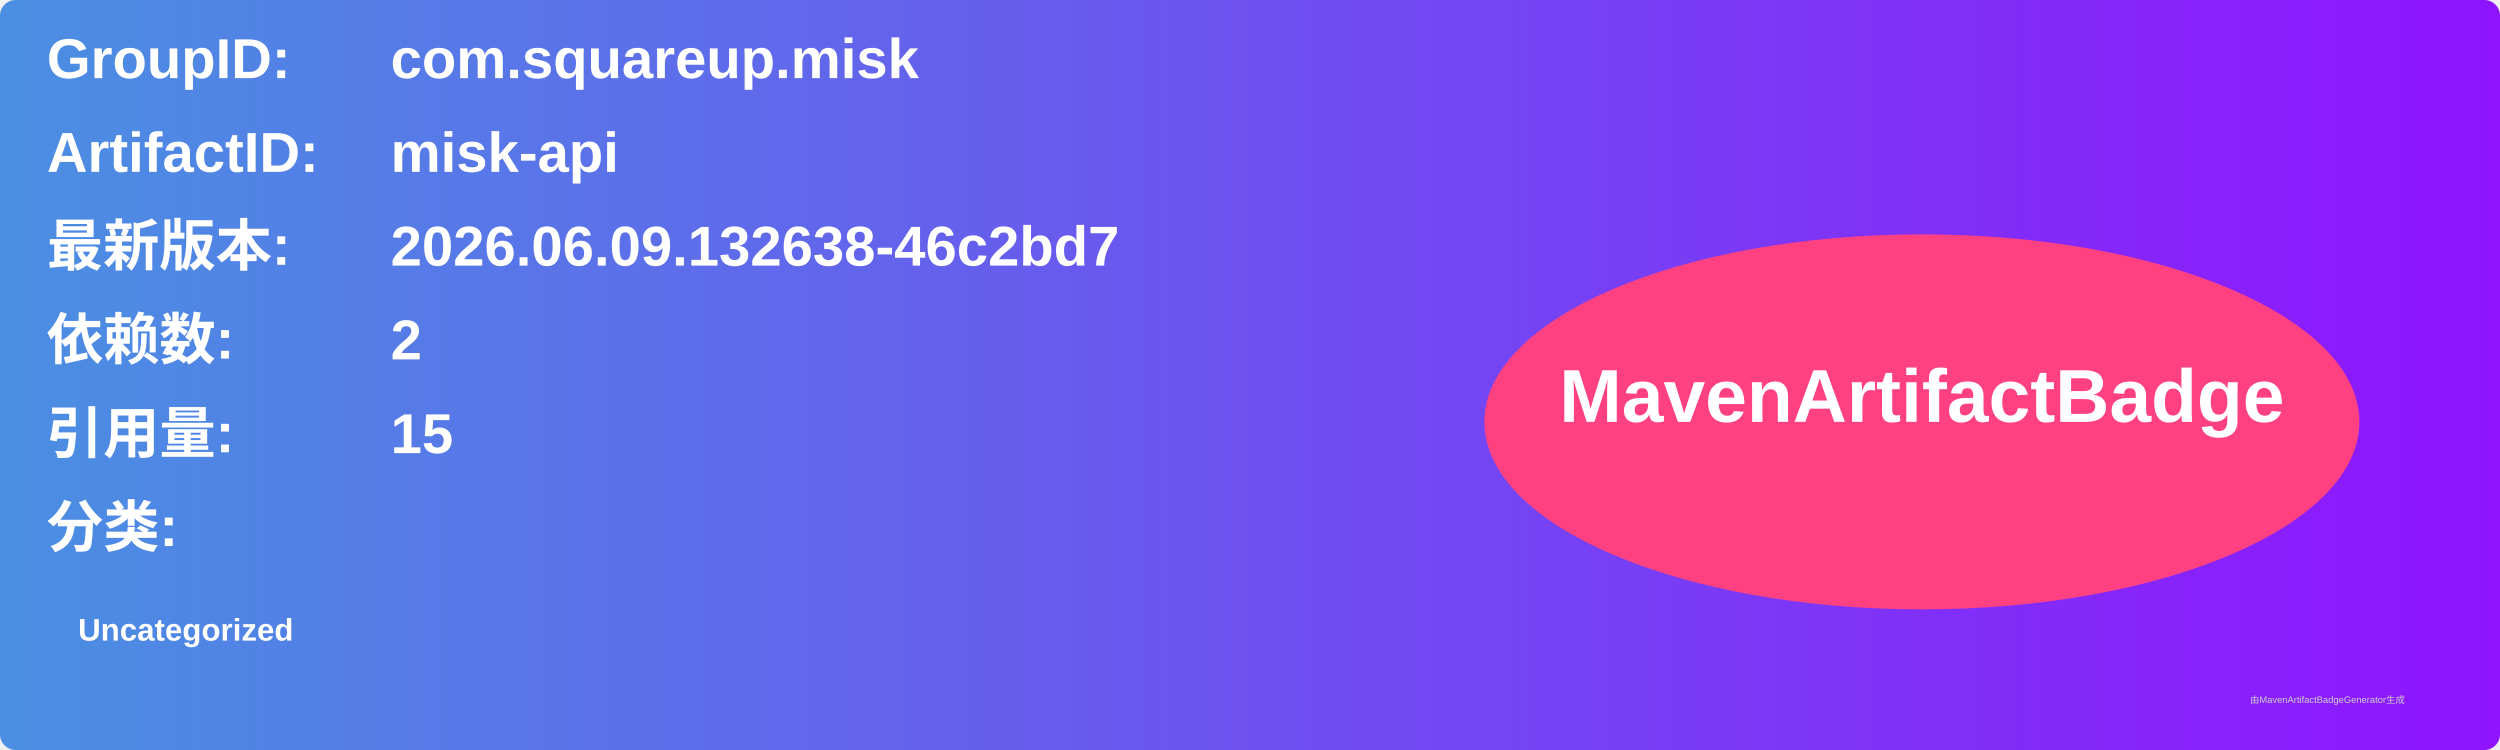
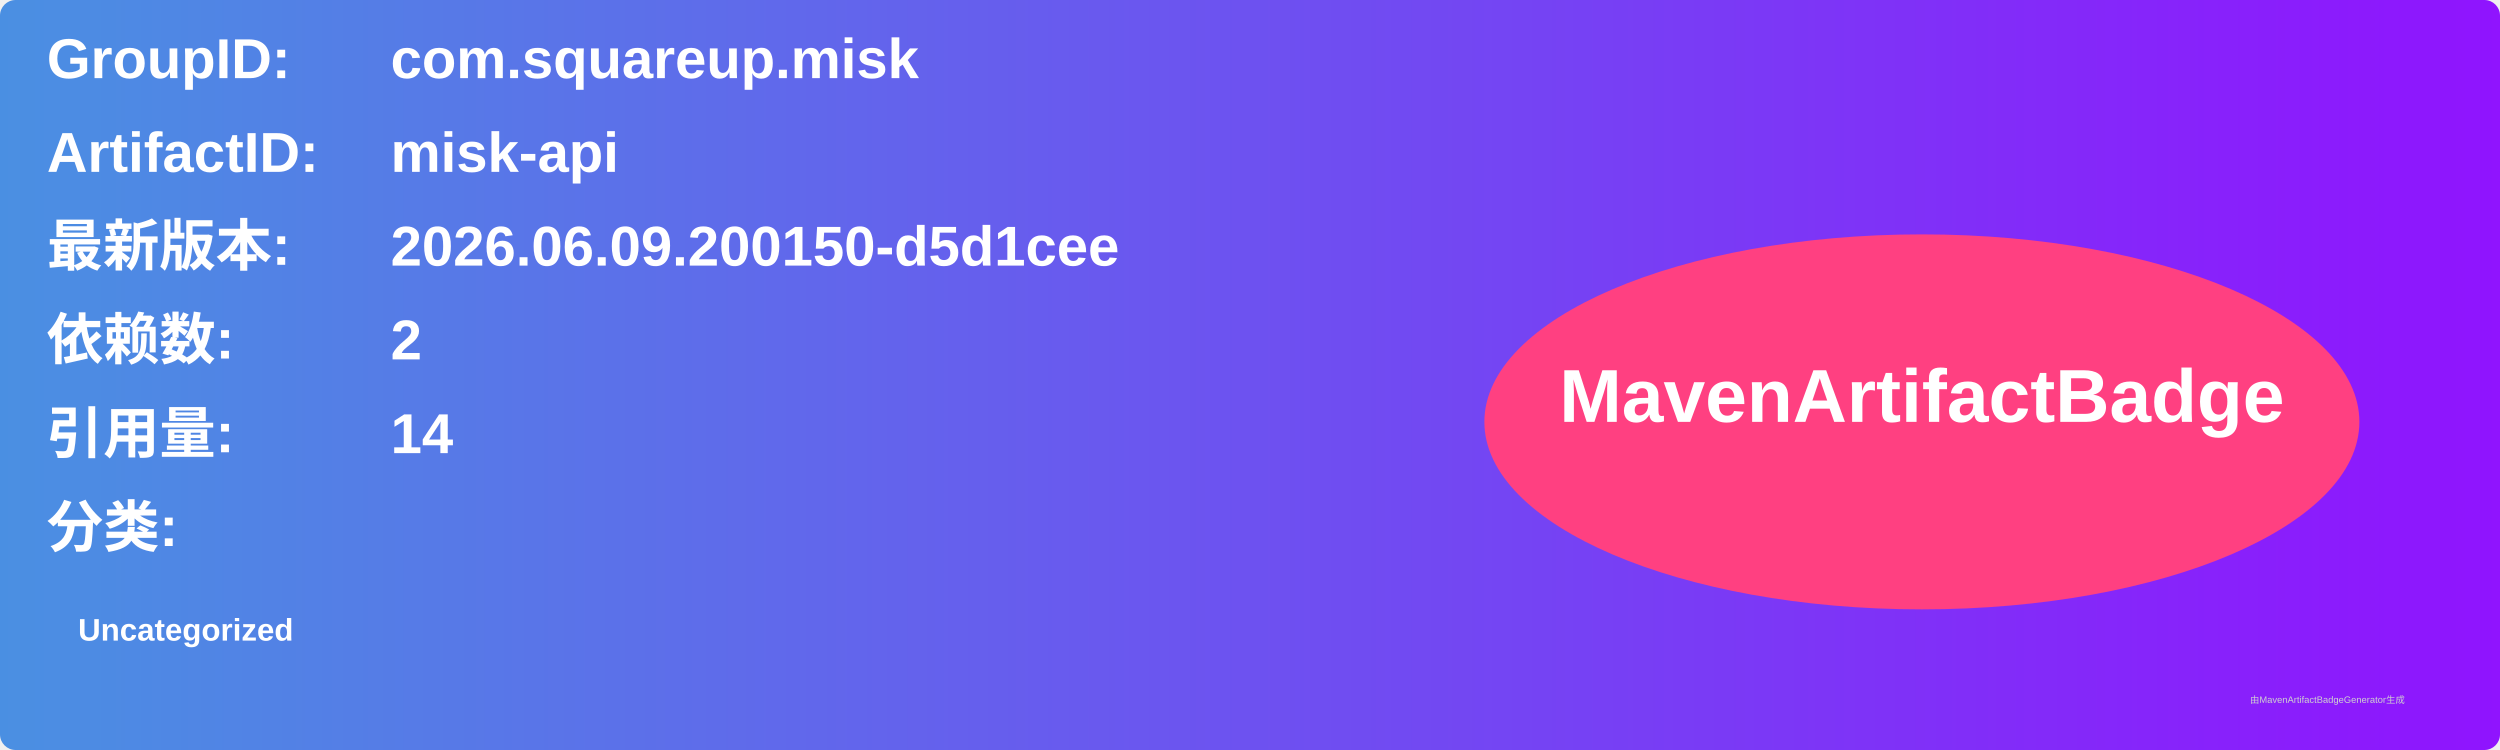
<svg xmlns="http://www.w3.org/2000/svg" width="800" height="240" viewBox="0 0 800 240">
  <linearGradient id="grad" x1="0%" y1="0%" x2="100%" y2="0%">
    <stop offset="0%" stop-color="#4a90e2" />
    <stop offset="100%" stop-color="#9013fe" />
  </linearGradient>
  <rect width="100%" height="100%" rx="5" ry="5" fill="url(#grad)" />
  <g transform="translate(15, 15)">
    <text x="0" y="10" font-family="Arial" font-size="18" fill="white" font-weight="bold" width="260">GroupID:</text>
    <text x="110" y="10" font-family="Arial" font-size="18" fill="white" font-weight="bold" width="460">com.squareup.misk</text>
    <text x="0" y="40" font-family="Arial" font-size="18" fill="white" font-weight="bold" width="260">ArtifactID:</text>
    <text x="110" y="40" font-family="Arial" font-size="18" fill="white" font-weight="bold" width="460">misk-api</text>
    <text x="0" y="70" font-family="Arial" font-size="18" fill="white" font-weight="bold">最新版本:</text>
    <text x="110" y="70" font-family="Arial" font-size="18" fill="white" font-weight="bold">
-       <tspan font-weight="bold">2026.06.09.132638-46c2bd7</tspan>
+       <tspan font-weight="bold">2026.06.09.200150-d5d1cee</tspan>
    </text>
    <text x="0" y="100" font-family="Arial" font-size="18" fill="white" font-weight="bold">依赖数: </text>
    <text x="110" y="100" font-family="Arial" font-size="18" fill="white">
      <tspan font-weight="bold">2</tspan>
    </text>
    <text x="0" y="130" font-family="Arial" font-size="18" fill="white" font-weight="bold">引用量: </text>
    <text x="110" y="130" font-family="Arial" font-size="18" fill="white">
-       <tspan font-weight="bold">15</tspan>
+       <tspan font-weight="bold">14</tspan>
    </text>
    <text x="0" y="160" font-family="Arial" font-size="18" fill="white" font-weight="bold">分类:</text>
    <text x="10" y="190" font-family="Arial" font-size="10" fill="white">
      <tspan font-weight="bold">Uncategorized</tspan>
    </text>
    <ellipse cx="600" cy="120" rx="140" ry="60" fill="#ff4081" />
    <text x="600" y="120" text-anchor="middle" font-family="Arial" font-size="24" fill="white" font-weight="bold">MavenArtifactBadge</text>
  </g>
  <text x="720" y="225" font-family="Arial" font-size="3" fill="#d0d0d0">由MavenArtifactBadgeGenerator生成</text>
</svg>
